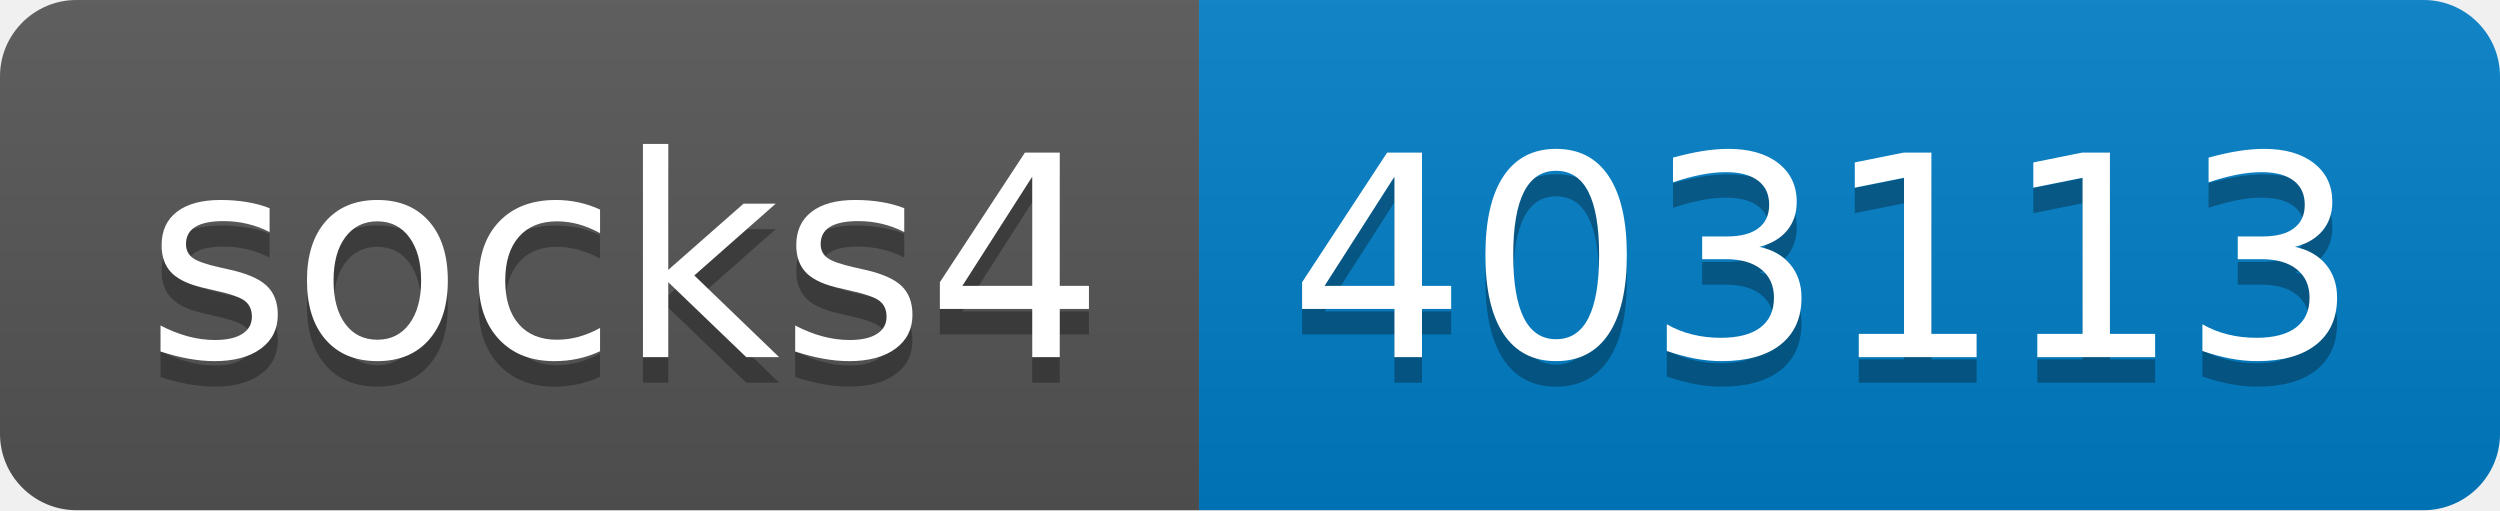
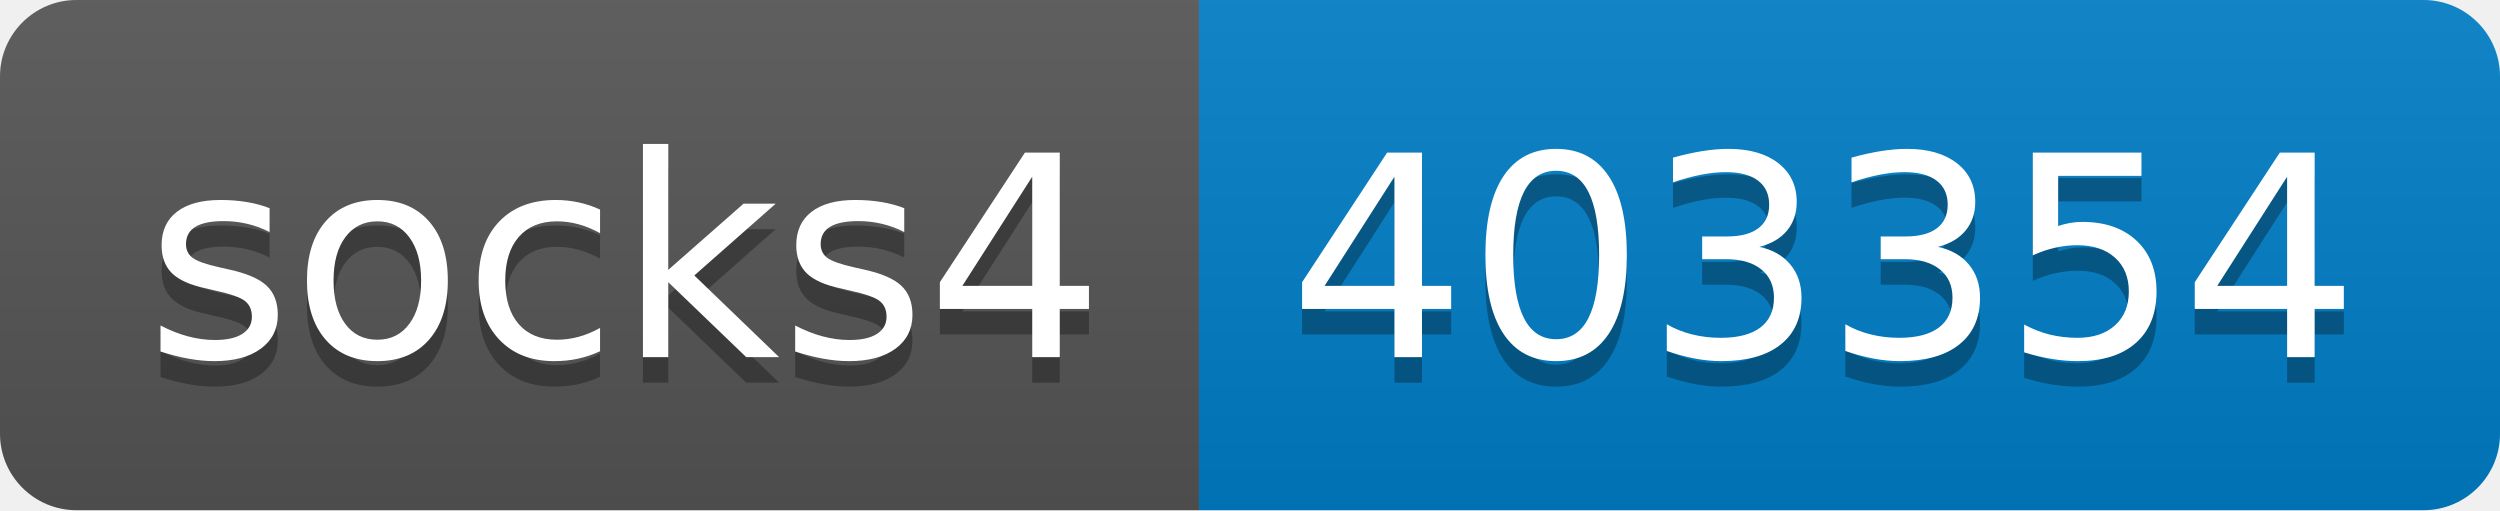
- <svg xmlns="http://www.w3.org/2000/svg" width="98" height="20" role="img" aria-label="socks4: 403113">
+ <svg xmlns="http://www.w3.org/2000/svg" width="98" height="20" role="img" aria-label="socks4: 403354">
  <linearGradient id="s" x2="0" y2="100%">
    <stop offset="0" stop-color="#bbb" stop-opacity=".1" />
    <stop offset="1" stop-opacity=".1" />
  </linearGradient>
  <clipPath id="r">
    <rect width="98" height="20" rx="3" fill="#fff" />
  </clipPath>
  <g clip-path="url(#r)">
    <rect width="47" height="20" fill="#555" />
    <rect x="47" width="51" height="20" fill="#007ec6" />
    <rect width="98" height="20" fill="url(#s)" />
  </g>
  <g fill="#fff" text-anchor="middle" font-family="Verdana,Geneva,DejaVu Sans,sans-serif" text-rendering="geometricPrecision" font-size="110">
    <text aria-hidden="true" x="245" y="150" fill="#010101" fill-opacity=".3" transform="scale(.1)" textLength="370">socks4</text>
    <text x="245" y="140" transform="scale(.1)" fill="#fff" textLength="370">socks4</text>
-     <text aria-hidden="true" x="715" y="150" fill="#010101" fill-opacity=".3" transform="scale(.1)" textLength="410">403113</text>
-     <text x="715" y="140" transform="scale(.1)" fill="#fff" textLength="410">403113</text>
+     <text aria-hidden="true" x="715" y="150" fill="#010101" fill-opacity=".3" transform="scale(.1)" textLength="410">403354</text>
+     <text x="715" y="140" transform="scale(.1)" fill="#fff" textLength="410">403354</text>
  </g>
</svg>
